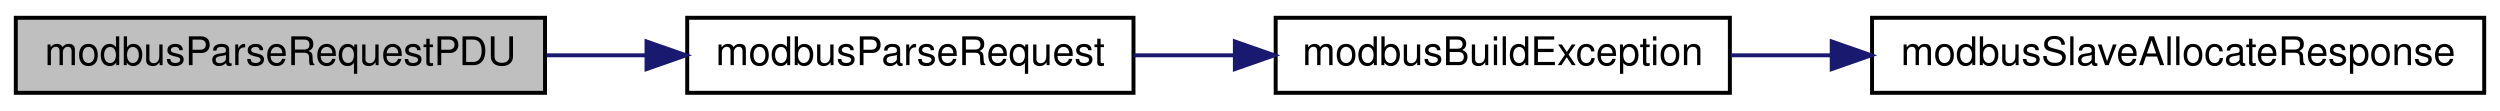
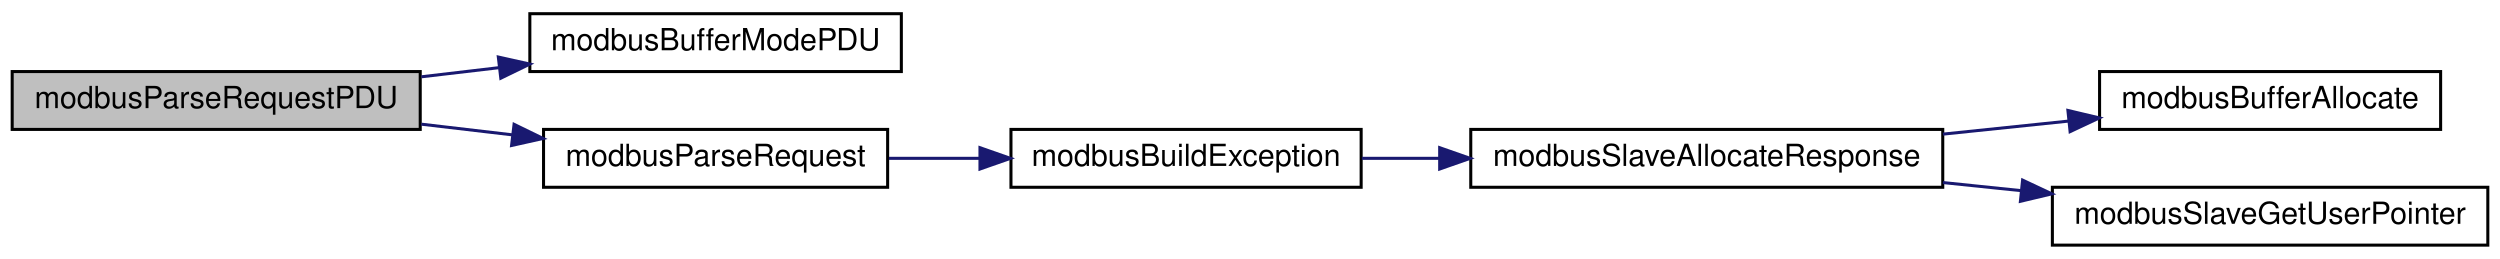
- <svg xmlns="http://www.w3.org/2000/svg" xmlns:xlink="http://www.w3.org/1999/xlink" width="633pt" height="28pt" viewBox="0.00 0.00 633.00 28.00">
-   <g id="graph0" class="graph" transform="scale(1 1) rotate(0) translate(4 24)">
+ <svg xmlns="http://www.w3.org/2000/svg" xmlns:xlink="http://www.w3.org/1999/xlink" width="821pt" height="85pt" viewBox="0.00 0.00 821.00 85.00">
+   <g id="graph0" class="graph" transform="scale(1 1) rotate(0) translate(4 81)">
    <g id="node1" class="node">
      <g id="a_node1">
        <a xlink:title="Parses provided PDU and generates PDU for the response frame.">
-           <polygon fill="#bfbfbf" stroke="black" points="0,-0.5 0,-19.5 134,-19.5 134,-0.5 0,-0.5" />
-           <text text-anchor="middle" x="67" y="-7.5" font-family="Helvetica,sans-Serif" font-size="10.00">modbusParseRequestPDU</text>
+           <polygon fill="#bfbfbf" stroke="black" points="0,-38.5 0,-57.5 134,-57.5 134,-38.5 0,-38.5" />
+           <text text-anchor="middle" x="67" y="-45.5" font-family="Helvetica,sans-Serif" font-size="10.00">modbusParseRequestPDU</text>
        </a>
      </g>
    </g>
    <g id="node2" class="node">
      <g id="a_node2">
-         <a xlink:href="slave_8impl_8h.html#aff0a9164a0e37aa619232ae86e3ff97a" target="_top" xlink:title="Parses provided PDU and generates response honorinng pduOffset and padding set in ModbusSlave during ...">
-           <polygon fill="none" stroke="black" points="170,-0.5 170,-19.5 283,-19.5 283,-0.5 170,-0.5" />
-           <text text-anchor="middle" x="226.5" y="-7.5" font-family="Helvetica,sans-Serif" font-size="10.00">modbusParseRequest</text>
+         <a xlink:href="base_8h.html#a6574e0a670ec60b09a3f2e8bbd6ad827" target="_top" xlink:title="Prepares buffer to only store a Modbus PDU.">
+           <polygon fill="none" stroke="black" points="170,-57.5 170,-76.5 292,-76.5 292,-57.5 170,-57.5" />
+           <text text-anchor="middle" x="231" y="-64.5" font-family="Helvetica,sans-Serif" font-size="10.00">modbusBufferModePDU</text>
        </a>
      </g>
    </g>
    <g id="edge1" class="edge">
-       <path fill="none" stroke="midnightblue" d="M134.34,-10C142.71,-10 151.26,-10 159.62,-10" />
-       <polygon fill="midnightblue" stroke="midnightblue" points="159.7,-13.5 169.7,-10 159.7,-6.5 159.7,-13.5" />
+       <path fill="none" stroke="midnightblue" d="M134.36,-55.78C142.75,-56.77 151.35,-57.78 159.79,-58.77" />
+       <polygon fill="midnightblue" stroke="midnightblue" points="159.65,-62.27 169.99,-59.96 160.46,-55.32 159.65,-62.27" />
    </g>
    <g id="node3" class="node">
      <g id="a_node3">
-         <a xlink:href="slave_8impl_8h.html#a58243ce1e1adaffd0a3260edc2d03603" target="_top" xlink:title="Builds an exception response frame.">
-           <polygon fill="none" stroke="black" points="319,-0.5 319,-19.5 434,-19.5 434,-0.5 319,-0.5" />
-           <text text-anchor="middle" x="376.5" y="-7.5" font-family="Helvetica,sans-Serif" font-size="10.00">modbusBuildException</text>
+         <a xlink:href="slave_8impl_8h.html#aff0a9164a0e37aa619232ae86e3ff97a" target="_top" xlink:title="Parses provided PDU and generates response honorinng pduOffset and padding set in ModbusSlave during ...">
+           <polygon fill="none" stroke="black" points="174.5,-19.5 174.5,-38.5 287.5,-38.5 287.5,-19.5 174.5,-19.5" />
+           <text text-anchor="middle" x="231" y="-26.5" font-family="Helvetica,sans-Serif" font-size="10.00">modbusParseRequest</text>
        </a>
      </g>
    </g>
    <g id="edge2" class="edge">
-       <path fill="none" stroke="midnightblue" d="M283.03,-10C291.31,-10 299.92,-10 308.41,-10" />
-       <polygon fill="midnightblue" stroke="midnightblue" points="308.67,-13.5 318.67,-10 308.67,-6.5 308.67,-13.5" />
+       <path fill="none" stroke="midnightblue" d="M134.36,-40.22C144.22,-39.06 154.37,-37.87 164.22,-36.72" />
+       <polygon fill="midnightblue" stroke="midnightblue" points="164.82,-40.17 174.34,-35.53 164,-33.22 164.82,-40.17" />
    </g>
    <g id="node4" class="node">
      <g id="a_node4">
-         <a xlink:href="slave_8impl_8h.html#aa87aa17ffca453550f7b0489b39f077b" target="_top" xlink:title="Allocates memory for slave's response frame.">
-           <polygon fill="none" stroke="black" points="470,-0.5 470,-19.5 625,-19.5 625,-0.5 470,-0.5" />
-           <text text-anchor="middle" x="547.5" y="-7.5" font-family="Helvetica,sans-Serif" font-size="10.00">modbusSlaveAllocateResponse</text>
+         <a xlink:href="slave_8impl_8h.html#a58243ce1e1adaffd0a3260edc2d03603" target="_top" xlink:title="Builds an exception response frame.">
+           <polygon fill="none" stroke="black" points="328,-19.5 328,-38.5 443,-38.5 443,-19.5 328,-19.5" />
+           <text text-anchor="middle" x="385.5" y="-26.5" font-family="Helvetica,sans-Serif" font-size="10.00">modbusBuildException</text>
        </a>
      </g>
    </g>
    <g id="edge3" class="edge">
-       <path fill="none" stroke="midnightblue" d="M434.24,-10C442.45,-10 451.04,-10 459.67,-10" />
-       <polygon fill="midnightblue" stroke="midnightblue" points="459.79,-13.5 469.79,-10 459.79,-6.5 459.79,-13.5" />
+       <path fill="none" stroke="midnightblue" d="M287.92,-29C297.57,-29 307.69,-29 317.6,-29" />
+       <polygon fill="midnightblue" stroke="midnightblue" points="317.82,-32.5 327.82,-29 317.82,-25.5 317.82,-32.5" />
+     </g>
+     <g id="node5" class="node">
+       <g id="a_node5">
+         <a xlink:href="slave_8h.html#ad1165bb6d12af1db502a05df5da55aed" target="_top" xlink:title="Allocates memory for slave's response frame.">
+           <polygon fill="none" stroke="black" points="479,-19.5 479,-38.5 634,-38.5 634,-19.5 479,-19.5" />
+           <text text-anchor="middle" x="556.5" y="-26.5" font-family="Helvetica,sans-Serif" font-size="10.00">modbusSlaveAllocateResponse</text>
+         </a>
+       </g>
+     </g>
+     <g id="edge4" class="edge">
+       <path fill="none" stroke="midnightblue" d="M443.24,-29C451.45,-29 460.04,-29 468.67,-29" />
+       <polygon fill="midnightblue" stroke="midnightblue" points="468.79,-32.5 478.79,-29 468.79,-25.5 468.79,-32.5" />
+     </g>
+     <g id="node6" class="node">
+       <g id="a_node6">
+         <a xlink:href="base_8h.html#aab33bc005f4c5759d8ac918e5e8b71b9" target="_top" xlink:title="Allocates memory to hold Modbus ADU.">
+           <polygon fill="none" stroke="black" points="685.5,-38.5 685.5,-57.5 797.5,-57.5 797.5,-38.5 685.5,-38.5" />
+           <text text-anchor="middle" x="741.5" y="-45.5" font-family="Helvetica,sans-Serif" font-size="10.00">modbusBufferAllocate</text>
+         </a>
+       </g>
+     </g>
+     <g id="edge5" class="edge">
+       <path fill="none" stroke="midnightblue" d="M634.05,-36.95C647.78,-38.37 661.98,-39.85 675.36,-41.24" />
+       <polygon fill="midnightblue" stroke="midnightblue" points="675.1,-44.73 685.41,-42.28 675.82,-37.77 675.1,-44.73" />
+     </g>
+     <g id="node7" class="node">
+       <g id="a_node7">
+         <a xlink:href="slave_8h.html#abbbf205b4c4a0b74b5ae29b865ca3262" target="_top" xlink:title="Retreieves the custom context pointer.">
+           <polygon fill="none" stroke="black" points="670,-0.5 670,-19.5 813,-19.5 813,-0.5 670,-0.5" />
+           <text text-anchor="middle" x="741.5" y="-7.5" font-family="Helvetica,sans-Serif" font-size="10.00">modbusSlaveGetUserPointer</text>
+         </a>
+       </g>
+     </g>
+     <g id="edge6" class="edge">
+       <path fill="none" stroke="midnightblue" d="M634.05,-21.05C642.57,-20.17 651.26,-19.27 659.83,-18.38" />
+       <polygon fill="midnightblue" stroke="midnightblue" points="660.22,-21.85 669.81,-17.34 659.5,-14.89 660.22,-21.85" />
    </g>
  </g>
</svg>
